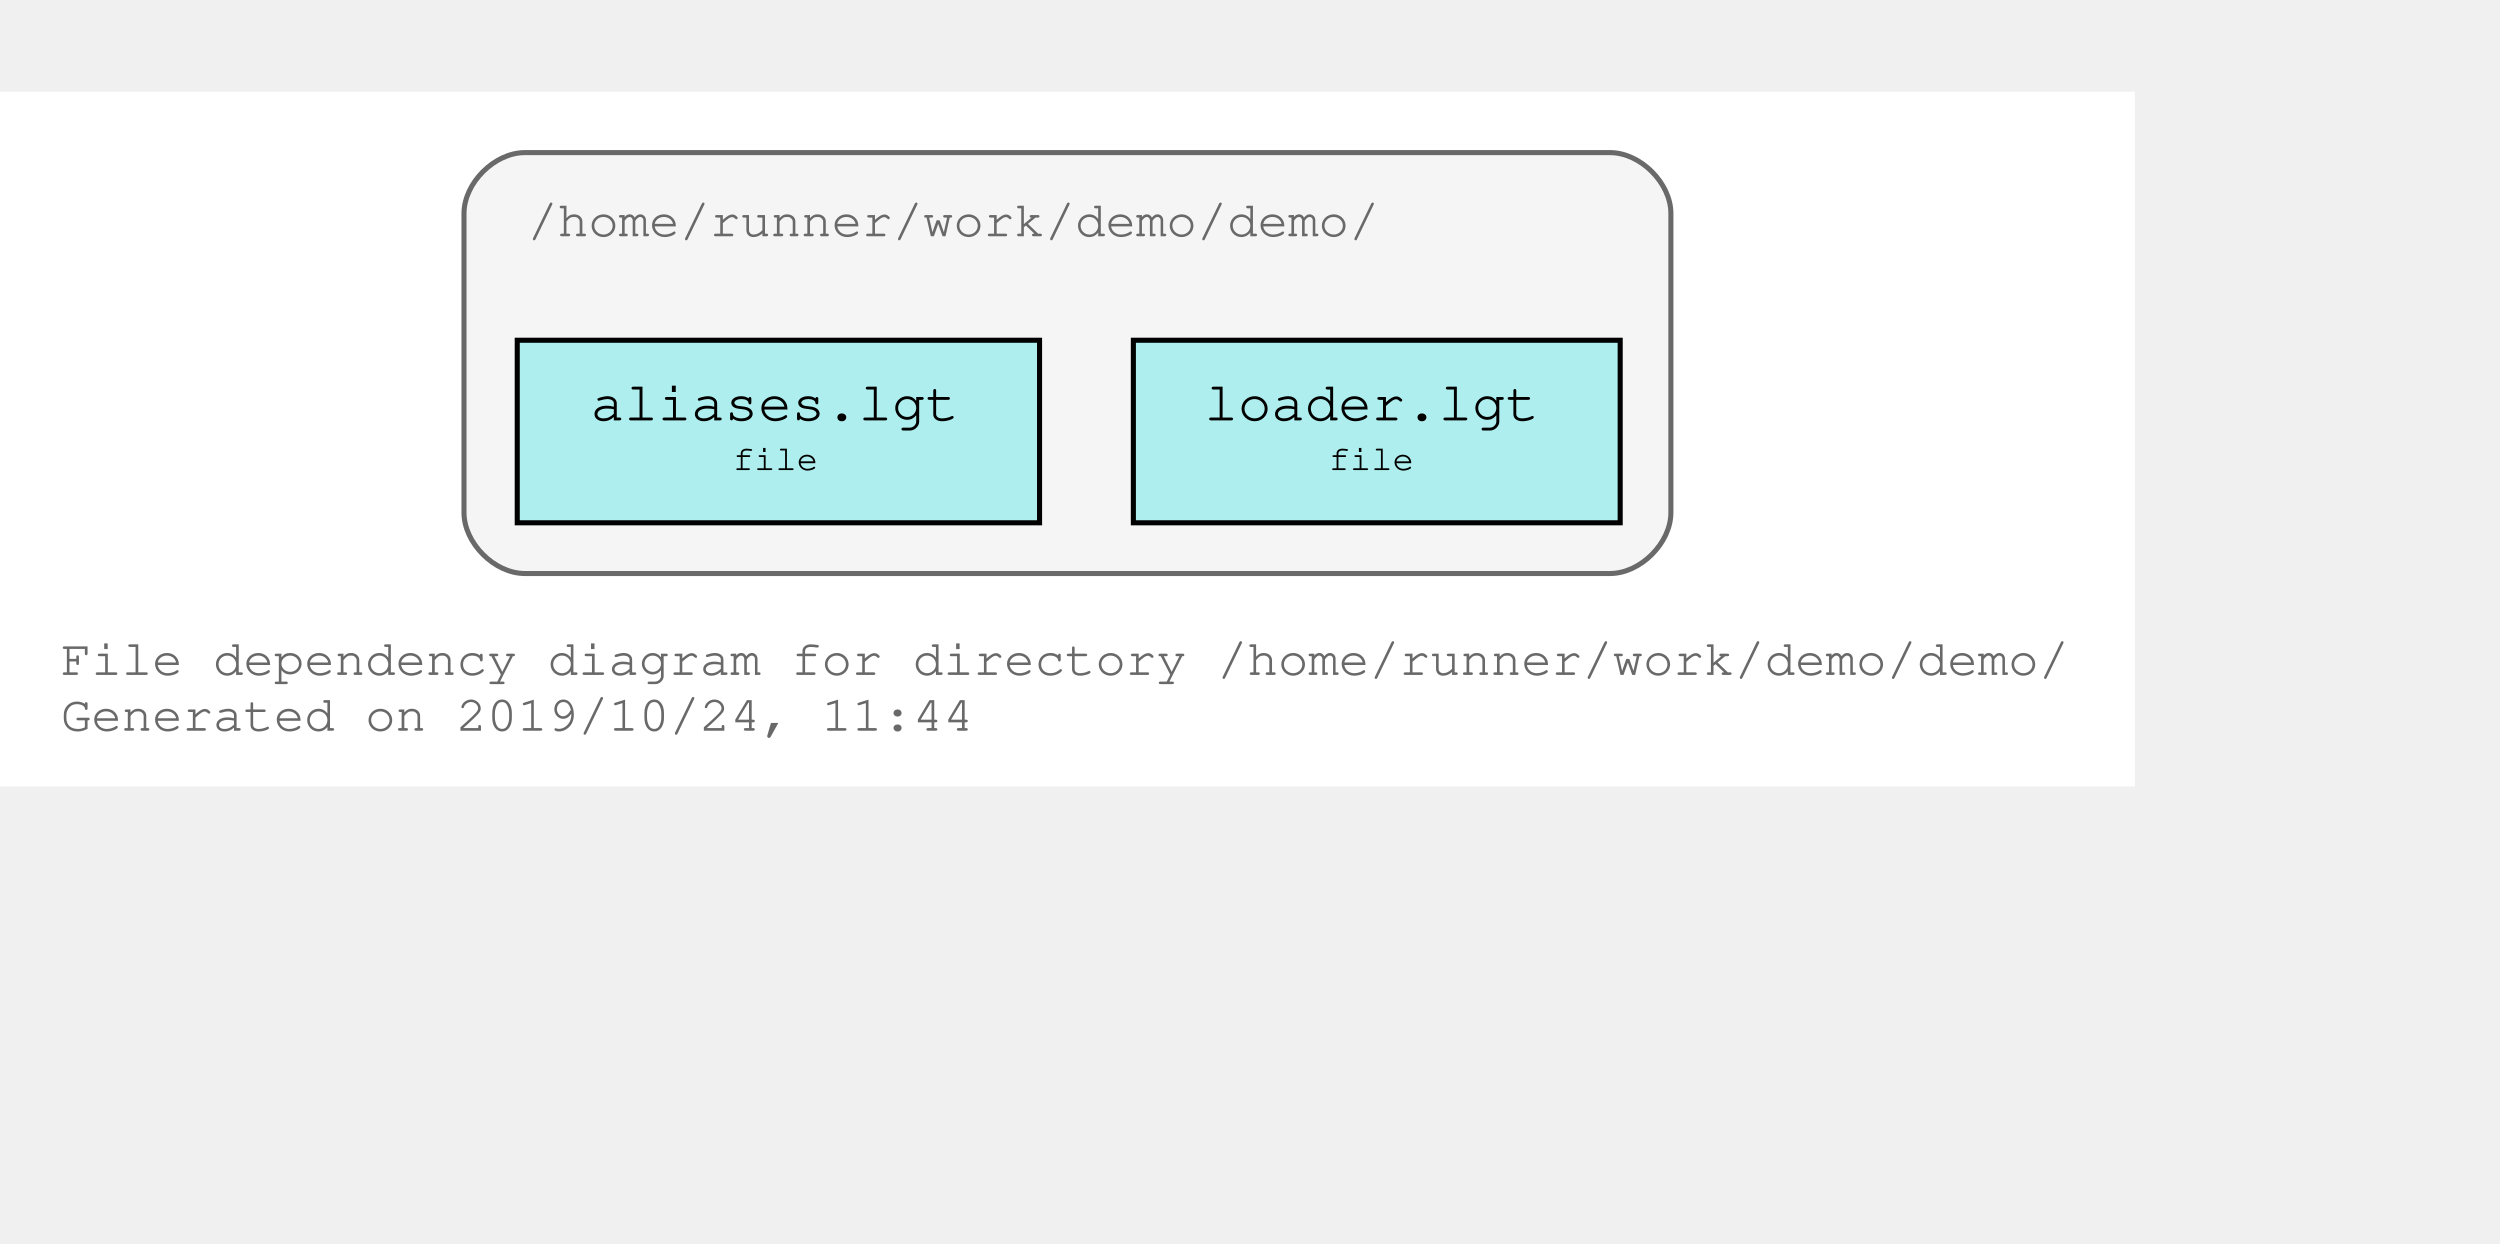
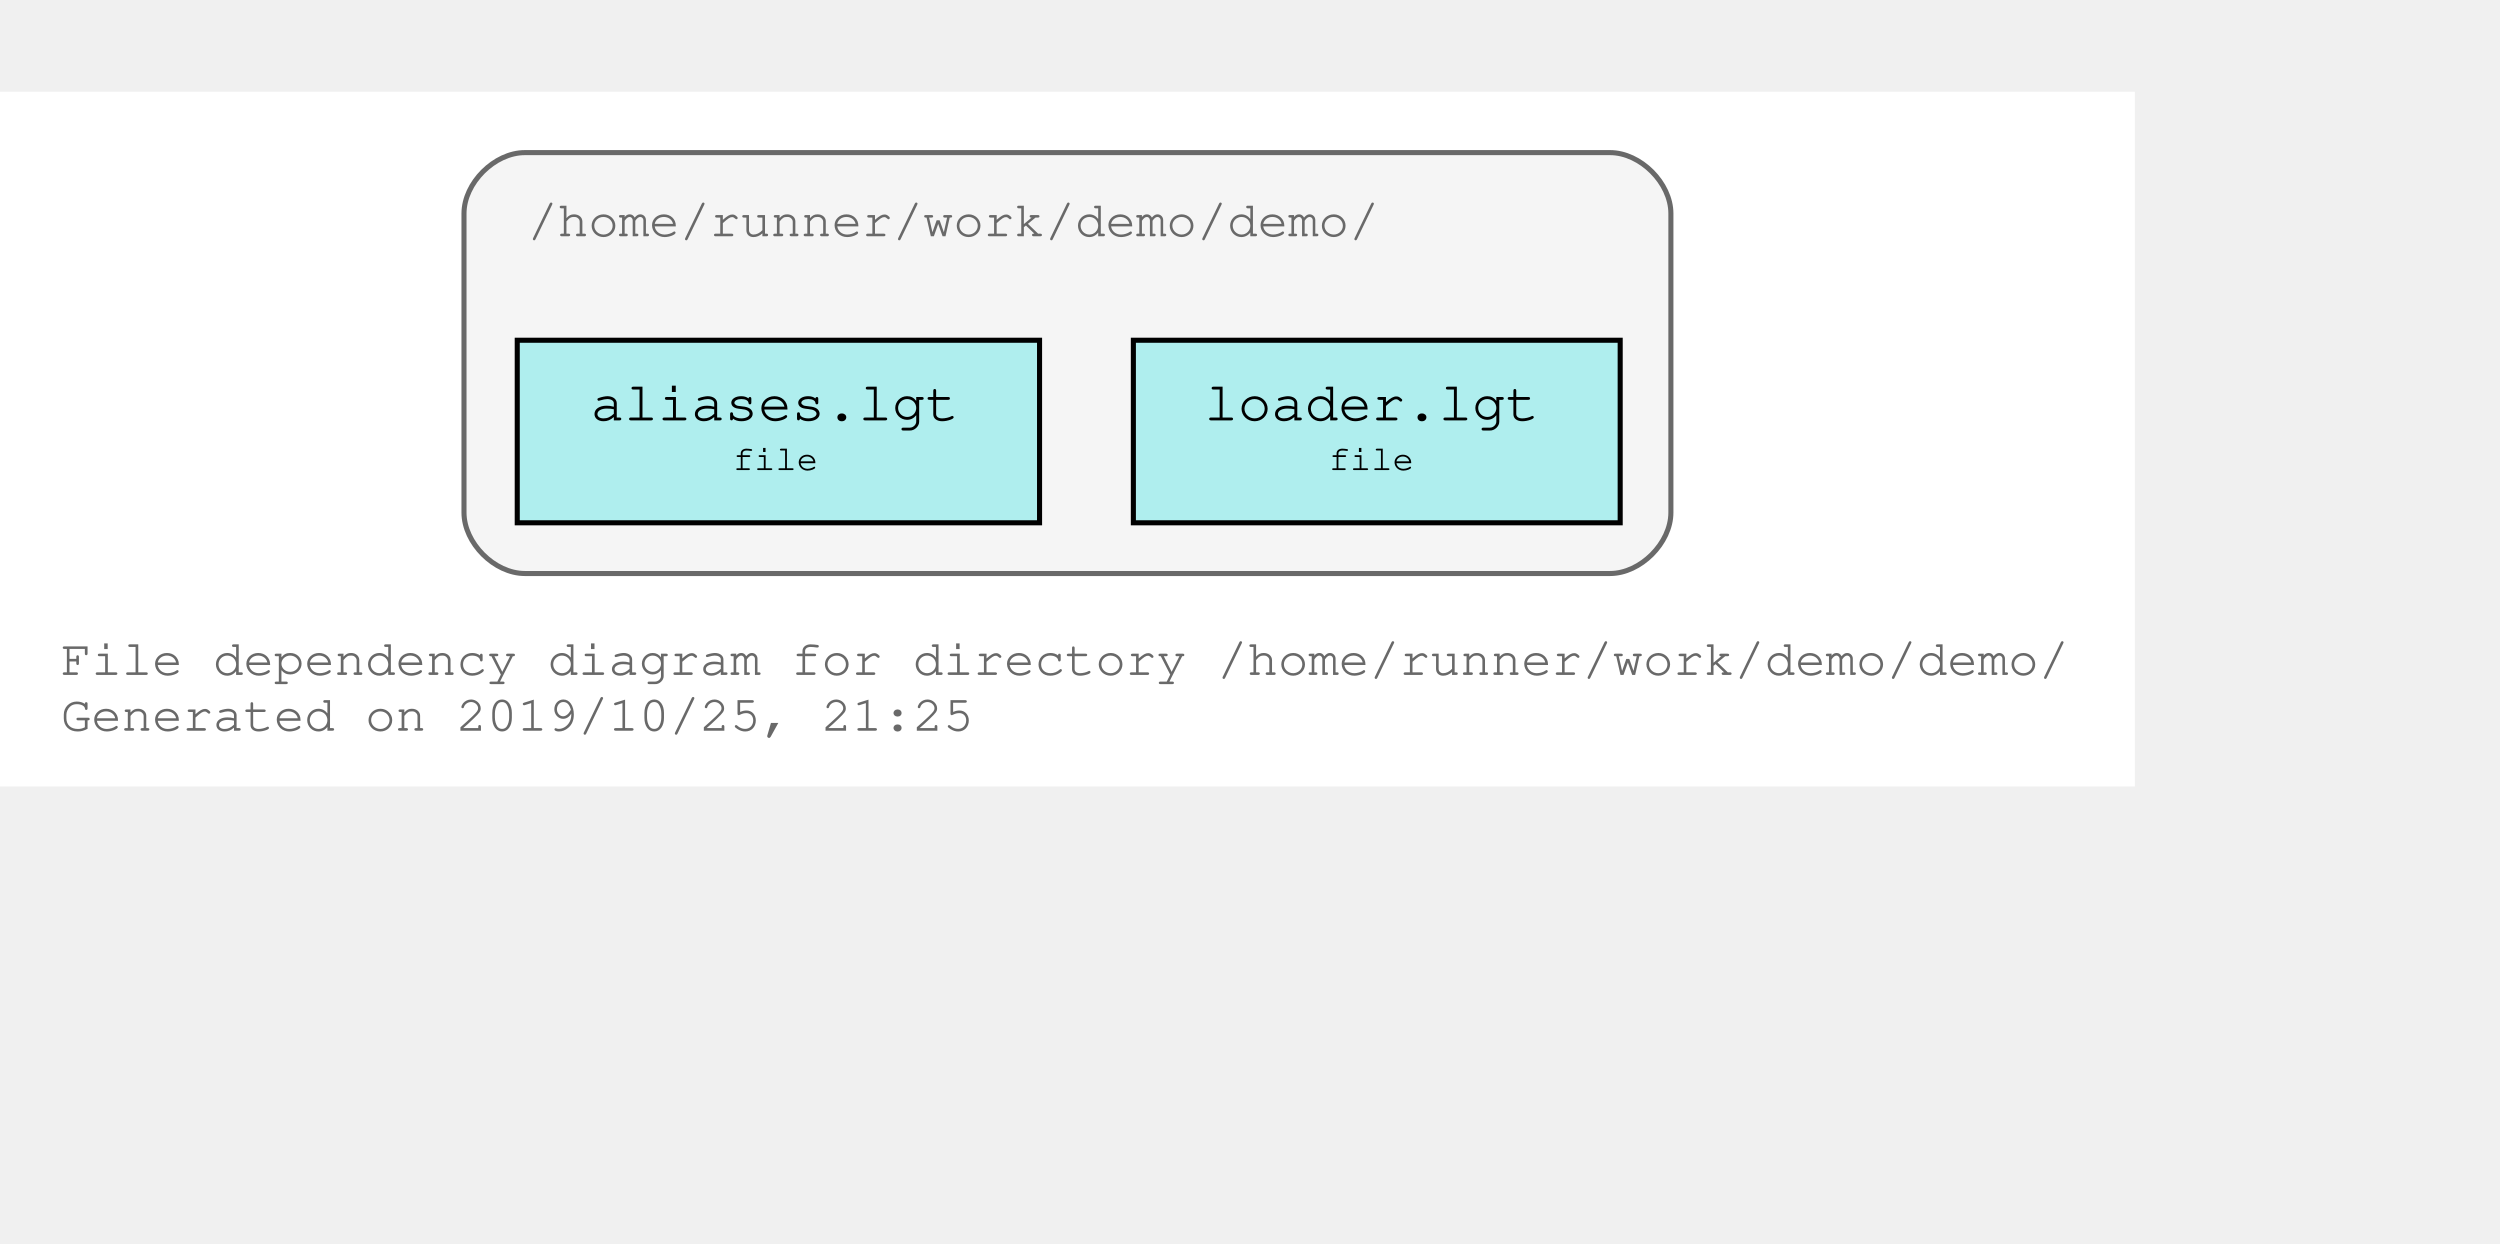
<svg xmlns="http://www.w3.org/2000/svg" xmlns:xlink="http://www.w3.org/1999/xlink" width="565pt" height="281pt" viewBox="72.00 72.00 493.00 209.00">
  <g id="graph0" class="graph" transform="scale(1 1) rotate(0) translate(76 205)">
    <polygon fill="#ffffff" stroke="transparent" points="-4,4 -4,-133 417,-133 417,4 -4,4" />
    <text text-anchor="start" x="8" y="-18" font-family="Courier,monospace" font-size="10.00" fill="#696969">File dependency diagram for directory /home/runner/work/demo/demo/</text>
-     <text text-anchor="start" x="8" y="-7" font-family="Courier,monospace" font-size="10.00" fill="#696969">Generated on 2019/10/24, 11:44</text>
+     <text text-anchor="start" x="8" y="-7" font-family="Courier,monospace" font-size="10.00" fill="#696969">Generated on 2019/10/25, 21:25</text>
    <g id="clust1" class="cluster">
      <g id="a_clust1">
        <a xlink:title="/home/runner/work/demo/demo/">
          <path fill="#f5f5f5" stroke="#696969" d="M99.5,-38C99.5,-38 313.5,-38 313.5,-38 319.5,-38 325.5,-44 325.5,-50 325.5,-50 325.5,-109 325.5,-109 325.5,-115 319.5,-121 313.5,-121 313.5,-121 99.5,-121 99.5,-121 93.5,-121 87.5,-115 87.5,-109 87.5,-109 87.5,-50 87.5,-50 87.5,-44 93.5,-38 99.5,-38" />
          <text text-anchor="start" x="100" y="-104.5" font-family="Courier,monospace" font-size="10.00" fill="#696969">/home/runner/work/demo/demo/</text>
        </a>
      </g>
    </g>
    <g id="node1" class="node">
      <g id="a_node1">
        <a xlink:title="/home/runner/work/demo/demo/loader.lgt">
          <polygon fill="#afeeee" stroke="#000000" points="315.5,-84 219.5,-84 219.5,-48 315.5,-48 315.5,-84" />
          <text text-anchor="start" x="227.5" y="-68.8" font-family="Courier,monospace" font-size="9.00" fill="#000000"> </text>
          <text text-anchor="start" x="233.5" y="-68.2" font-family="Courier,monospace" font-size="11.00" fill="#000000">loader.lgt</text>
          <text text-anchor="start" x="301.5" y="-68.8" font-family="Courier,monospace" font-size="9.00" fill="#000000"> </text>
          <text text-anchor="start" x="227.5" y="-57.8" font-family="Courier,monospace" font-size="9.00" fill="#000000"> </text>
          <text text-anchor="start" x="258" y="-58.4" font-family="Courier,monospace" font-size="7.00" fill="#000000">file</text>
          <text text-anchor="start" x="301.5" y="-57.8" font-family="Courier,monospace" font-size="9.00" fill="#000000"> </text>
        </a>
      </g>
    </g>
    <g id="node2" class="node">
      <g id="a_node2">
        <a xlink:title="/home/runner/work/demo/demo/aliases.lgt">
          <polygon fill="#afeeee" stroke="#000000" points="201,-84 98,-84 98,-48 201,-48 201,-84" />
          <text text-anchor="start" x="106.5" y="-68.8" font-family="Courier,monospace" font-size="9.00" fill="#000000"> </text>
          <text text-anchor="start" x="112.5" y="-68.2" font-family="Courier,monospace" font-size="11.00" fill="#000000">aliases.lgt</text>
          <text text-anchor="start" x="187.5" y="-68.8" font-family="Courier,monospace" font-size="9.00" fill="#000000"> </text>
          <text text-anchor="start" x="106.5" y="-57.8" font-family="Courier,monospace" font-size="9.00" fill="#000000"> </text>
          <text text-anchor="start" x="140.5" y="-58.4" font-family="Courier,monospace" font-size="7.00" fill="#000000">file</text>
          <text text-anchor="start" x="187.5" y="-57.8" font-family="Courier,monospace" font-size="9.00" fill="#000000"> </text>
        </a>
      </g>
    </g>
  </g>
</svg>
